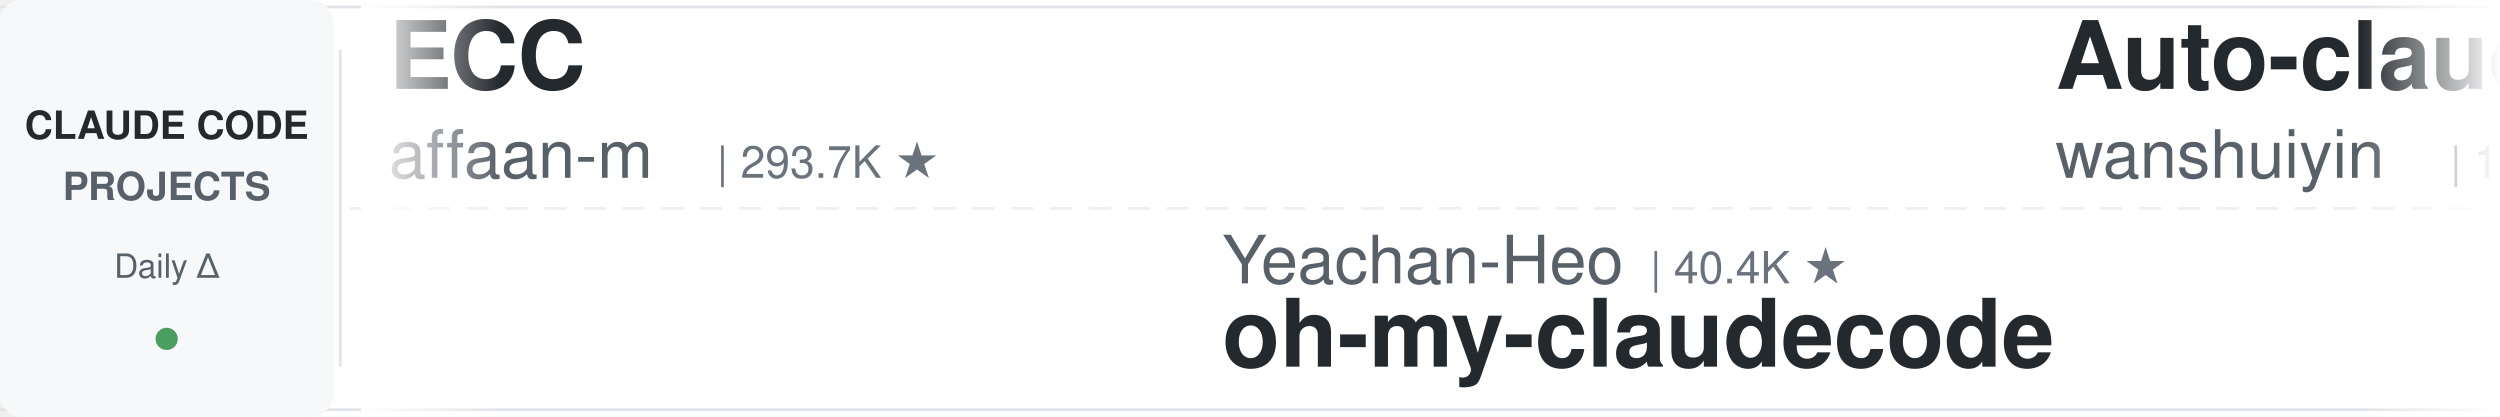
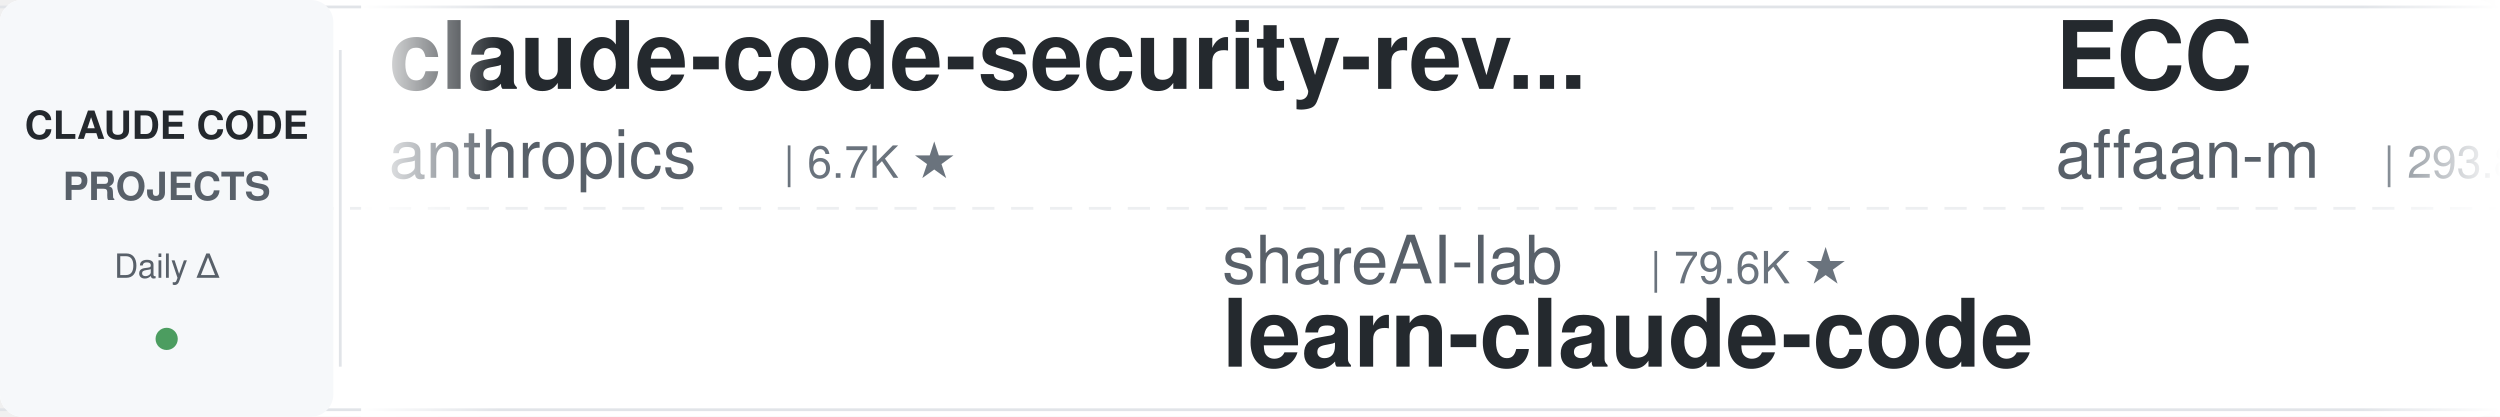
<svg xmlns="http://www.w3.org/2000/svg" width="900" height="150">
  <defs>
    <linearGradient id="leftFade" x1="0%" y1="0%" x2="100%" y2="0%">
      <stop offset="0%" style="stop-color:#ffffff;stop-opacity:1" />
      <stop offset="100%" style="stop-color:#ffffff;stop-opacity:0" />
    </linearGradient>
    <linearGradient id="rightFade" x1="0%" y1="0%" x2="100%" y2="0%">
      <stop offset="0%" style="stop-color:#ffffff;stop-opacity:0" />
      <stop offset="100%" style="stop-color:#ffffff;stop-opacity:1" />
    </linearGradient>
  </defs>
  <rect width="900" height="150" fill="#ffffff" rx="8" />
  <rect x="0" y="2" width="900" height="1" fill="#e1e4e8" />
  <rect x="0" y="147" width="900" height="1" fill="#e1e4e8" />
  <line x1="0" y1="75" x2="900" y2="75" stroke="#e1e4e8" stroke-width="1" stroke-dasharray="8 6" opacity="0.6" />
  <rect x="0" y="0" width="120" height="150" fill="#f6f8fa" rx="8" />
  <text x="60" y="50" font-family="-apple-system, BlinkMacSystemFont, 'Segoe UI', Helvetica, Arial, sans-serif" font-size="14" font-weight="600" fill="#24292e" text-anchor="middle">CLAUDE CODE</text>
  <text x="60" y="72" font-family="-apple-system, BlinkMacSystemFont, 'Segoe UI', Helvetica, Arial, sans-serif" font-size="14" font-weight="600" fill="#586069" text-anchor="middle">PROJECTS</text>
  <text x="60" y="100" font-family="-apple-system, BlinkMacSystemFont, 'Segoe UI', Helvetica, Arial, sans-serif" font-size="12" font-weight="500" fill="#586069" text-anchor="middle">Daily Δ</text>
  <circle cx="60" cy="122" r="4" fill="#22863a" opacity="0.8" />
  <rect x="122" y="18" width="1" height="114" fill="#e1e4e8" />
  <clipPath id="tickerClip">
    <rect x="130" y="0" width="770" height="150" />
  </clipPath>
  <g clip-path="url(#tickerClip)">
    <g id="tickerItems">
      <animateTransform attributeName="transform" attributeType="XML" type="translate" from="0 0" to="-3000 0" dur="54s" repeatCount="indefinite" />
      <g transform="translate(0, 0)">
-         <text x="140" y="32" font-family="-apple-system, BlinkMacSystemFont, 'Segoe UI', Helvetica, Arial, sans-serif" font-size="34" font-weight="600" fill="#24292e">ECC</text>
-         <text x="140" y="64" font-family="-apple-system, BlinkMacSystemFont, 'Segoe UI', Helvetica, Arial, sans-serif" font-size="24" font-weight="400" fill="#586069">affaan-m</text>
-         <text x="258" y="64" font-family="-apple-system, BlinkMacSystemFont, 'Segoe UI', Helvetica, Arial, sans-serif" font-size="16" font-weight="500" fill="#6a737d">| 293.7K ★</text>
+         <text x="140" y="32" font-family="-apple-system, BlinkMacSystemFont, 'Segoe UI', Helvetica, Arial, sans-serif" font-size="34" font-weight="600" fill="#24292e">claude-code-security-rev...</text>
+         <text x="140" y="64" font-family="-apple-system, BlinkMacSystemFont, 'Segoe UI', Helvetica, Arial, sans-serif" font-size="24" font-weight="400" fill="#586069">anthropics</text>
+         <text x="282" y="64" font-family="-apple-system, BlinkMacSystemFont, 'Segoe UI', Helvetica, Arial, sans-serif" font-size="16" font-weight="500" fill="#6a737d">| 6.7K ★</text>
      </g>
      <g transform="translate(300, 0)">
-         <text x="140" y="102" font-family="-apple-system, BlinkMacSystemFont, 'Segoe UI', Helvetica, Arial, sans-serif" font-size="24" font-weight="400" fill="#586069">Yeachan-Heo</text>
-         <text x="294" y="102" font-family="-apple-system, BlinkMacSystemFont, 'Segoe UI', Helvetica, Arial, sans-serif" font-size="16" font-weight="500" fill="#6a737d">| 40.4K ★</text>
-         <text x="140" y="132" font-family="-apple-system, BlinkMacSystemFont, 'Segoe UI', Helvetica, Arial, sans-serif" font-size="34" font-weight="600" fill="#24292e">oh-my-claudecode</text>
-       </g>
-       <g transform="translate(600, 0)">
-         <text x="140" y="32" font-family="-apple-system, BlinkMacSystemFont, 'Segoe UI', Helvetica, Arial, sans-serif" font-size="34" font-weight="600" fill="#24292e">Auto-claude-code-researc...</text>
-         <text x="140" y="64" font-family="-apple-system, BlinkMacSystemFont, 'Segoe UI', Helvetica, Arial, sans-serif" font-size="24" font-weight="400" fill="#586069">wanshuiyin</text>
-         <text x="282" y="64" font-family="-apple-system, BlinkMacSystemFont, 'Segoe UI', Helvetica, Arial, sans-serif" font-size="16" font-weight="500" fill="#6a737d">| 18.4K ★</text>
-       </g>
-       <g transform="translate(900, 0)">
-         <text x="140" y="102" font-family="-apple-system, BlinkMacSystemFont, 'Segoe UI', Helvetica, Arial, sans-serif" font-size="24" font-weight="400" fill="#586069">repowise-dev</text>
-         <text x="306" y="102" font-family="-apple-system, BlinkMacSystemFont, 'Segoe UI', Helvetica, Arial, sans-serif" font-size="16" font-weight="500" fill="#6a737d">| 1.2K ★</text>
-         <text x="140" y="132" font-family="-apple-system, BlinkMacSystemFont, 'Segoe UI', Helvetica, Arial, sans-serif" font-size="34" font-weight="600" fill="#24292e">claude-code-prompts</text>
-       </g>
-       <g transform="translate(1200, 0)">
-         <text x="140" y="32" font-family="-apple-system, BlinkMacSystemFont, 'Segoe UI', Helvetica, Arial, sans-serif" font-size="34" font-weight="600" fill="#24292e">claude-code-settings</text>
-         <text x="140" y="64" font-family="-apple-system, BlinkMacSystemFont, 'Segoe UI', Helvetica, Arial, sans-serif" font-size="24" font-weight="400" fill="#586069">feiskyer</text>
-         <text x="258" y="64" font-family="-apple-system, BlinkMacSystemFont, 'Segoe UI', Helvetica, Arial, sans-serif" font-size="16" font-weight="500" fill="#6a737d">| 1.7K ★</text>
-       </g>
-       <g transform="translate(1500, 0)">
-         <text x="140" y="102" font-family="-apple-system, BlinkMacSystemFont, 'Segoe UI', Helvetica, Arial, sans-serif" font-size="24" font-weight="400" fill="#586069">luyao618</text>
-         <text x="258" y="102" font-family="-apple-system, BlinkMacSystemFont, 'Segoe UI', Helvetica, Arial, sans-serif" font-size="16" font-weight="500" fill="#6a737d">| 1.7K ★</text>
-         <text x="140" y="132" font-family="-apple-system, BlinkMacSystemFont, 'Segoe UI', Helvetica, Arial, sans-serif" font-size="34" font-weight="600" fill="#24292e">Claude-Code-Source-Study</text>
-       </g>
-       <g transform="translate(1800, 0)">
-         <text x="140" y="32" font-family="-apple-system, BlinkMacSystemFont, 'Segoe UI', Helvetica, Arial, sans-serif" font-size="34" font-weight="600" fill="#24292e">sc-claude-code-files</text>
-         <text x="140" y="64" font-family="-apple-system, BlinkMacSystemFont, 'Segoe UI', Helvetica, Arial, sans-serif" font-size="24" font-weight="400" fill="#586069">https-deeplearning-ai</text>
-         <text x="414" y="64" font-family="-apple-system, BlinkMacSystemFont, 'Segoe UI', Helvetica, Arial, sans-serif" font-size="16" font-weight="500" fill="#6a737d">| 560 ★</text>
-       </g>
-       <g transform="translate(2100, 0)">
        <text x="140" y="102" font-family="-apple-system, BlinkMacSystemFont, 'Segoe UI', Helvetica, Arial, sans-serif" font-size="24" font-weight="400" fill="#586069">shareAI-lab</text>
        <text x="294" y="102" font-family="-apple-system, BlinkMacSystemFont, 'Segoe UI', Helvetica, Arial, sans-serif" font-size="16" font-weight="500" fill="#6a737d">| 79.6K ★</text>
        <text x="140" y="132" font-family="-apple-system, BlinkMacSystemFont, 'Segoe UI', Helvetica, Arial, sans-serif" font-size="34" font-weight="600" fill="#24292e">learn-claude-code</text>
      </g>
+       <g transform="translate(600, 0)">
+         <text x="140" y="32" font-family="-apple-system, BlinkMacSystemFont, 'Segoe UI', Helvetica, Arial, sans-serif" font-size="34" font-weight="600" fill="#24292e">ECC</text>
+         <text x="140" y="64" font-family="-apple-system, BlinkMacSystemFont, 'Segoe UI', Helvetica, Arial, sans-serif" font-size="24" font-weight="400" fill="#586069">affaan-m</text>
+         <text x="258" y="64" font-family="-apple-system, BlinkMacSystemFont, 'Segoe UI', Helvetica, Arial, sans-serif" font-size="16" font-weight="500" fill="#6a737d">| 293.8K ★</text>
+       </g>
+       <g transform="translate(900, 0)">
+         <text x="140" y="102" font-family="-apple-system, BlinkMacSystemFont, 'Segoe UI', Helvetica, Arial, sans-serif" font-size="24" font-weight="400" fill="#586069">Maciek-roboblog</text>
+         <text x="342" y="102" font-family="-apple-system, BlinkMacSystemFont, 'Segoe UI', Helvetica, Arial, sans-serif" font-size="16" font-weight="500" fill="#6a737d">| 8.8K ★</text>
+         <text x="140" y="132" font-family="-apple-system, BlinkMacSystemFont, 'Segoe UI', Helvetica, Arial, sans-serif" font-size="34" font-weight="600" fill="#24292e">Claude-Code-Usage-Monito...</text>
+       </g>
+       <g transform="translate(1200, 0)">
+         <text x="140" y="32" font-family="-apple-system, BlinkMacSystemFont, 'Segoe UI', Helvetica, Arial, sans-serif" font-size="34" font-weight="600" fill="#24292e">claude_code_src</text>
+         <text x="140" y="64" font-family="-apple-system, BlinkMacSystemFont, 'Segoe UI', Helvetica, Arial, sans-serif" font-size="24" font-weight="400" fill="#586069">ponponon</text>
+         <text x="258" y="64" font-family="-apple-system, BlinkMacSystemFont, 'Segoe UI', Helvetica, Arial, sans-serif" font-size="16" font-weight="500" fill="#6a737d">| 2.3K ★</text>
+       </g>
+       <g transform="translate(1500, 0)">
+         <text x="140" y="102" font-family="-apple-system, BlinkMacSystemFont, 'Segoe UI', Helvetica, Arial, sans-serif" font-size="24" font-weight="400" fill="#586069">AICoderTudou</text>
+         <text x="306" y="102" font-family="-apple-system, BlinkMacSystemFont, 'Segoe UI', Helvetica, Arial, sans-serif" font-size="16" font-weight="500" fill="#6a737d">| 493 ★</text>
+         <text x="140" y="132" font-family="-apple-system, BlinkMacSystemFont, 'Segoe UI', Helvetica, Arial, sans-serif" font-size="34" font-weight="600" fill="#24292e">claude-code-tudou</text>
+       </g>
+       <g transform="translate(1800, 0)">
+         <text x="140" y="32" font-family="-apple-system, BlinkMacSystemFont, 'Segoe UI', Helvetica, Arial, sans-serif" font-size="34" font-weight="600" fill="#24292e">claude-code-source-build</text>
+         <text x="140" y="64" font-family="-apple-system, BlinkMacSystemFont, 'Segoe UI', Helvetica, Arial, sans-serif" font-size="24" font-weight="400" fill="#586069">andrew-kramer-inno</text>
+         <text x="378" y="64" font-family="-apple-system, BlinkMacSystemFont, 'Segoe UI', Helvetica, Arial, sans-serif" font-size="16" font-weight="500" fill="#6a737d">| 595 ★</text>
+       </g>
+       <g transform="translate(2100, 0)">
+         <text x="140" y="102" font-family="-apple-system, BlinkMacSystemFont, 'Segoe UI', Helvetica, Arial, sans-serif" font-size="24" font-weight="400" fill="#586069">zebbern</text>
+         <text x="246" y="102" font-family="-apple-system, BlinkMacSystemFont, 'Segoe UI', Helvetica, Arial, sans-serif" font-size="16" font-weight="500" fill="#6a737d">| 4.7K ★</text>
+         <text x="140" y="132" font-family="-apple-system, BlinkMacSystemFont, 'Segoe UI', Helvetica, Arial, sans-serif" font-size="34" font-weight="600" fill="#24292e">claude-code-guide</text>
+       </g>
      <g transform="translate(2400, 0)">
-         <text x="140" y="32" font-family="-apple-system, BlinkMacSystemFont, 'Segoe UI', Helvetica, Arial, sans-serif" font-size="34" font-weight="600" fill="#24292e">claude-code-skills</text>
-         <text x="140" y="64" font-family="-apple-system, BlinkMacSystemFont, 'Segoe UI', Helvetica, Arial, sans-serif" font-size="24" font-weight="400" fill="#586069">daymade</text>
-         <text x="246" y="64" font-family="-apple-system, BlinkMacSystemFont, 'Segoe UI', Helvetica, Arial, sans-serif" font-size="16" font-weight="500" fill="#6a737d">| 1.5K ★</text>
+         <text x="140" y="32" font-family="-apple-system, BlinkMacSystemFont, 'Segoe UI', Helvetica, Arial, sans-serif" font-size="34" font-weight="600" fill="#24292e">awesome-claude-code-suba...</text>
+         <text x="140" y="64" font-family="-apple-system, BlinkMacSystemFont, 'Segoe UI', Helvetica, Arial, sans-serif" font-size="24" font-weight="400" fill="#586069">VoltAgent</text>
+         <text x="270" y="64" font-family="-apple-system, BlinkMacSystemFont, 'Segoe UI', Helvetica, Arial, sans-serif" font-size="16" font-weight="500" fill="#6a737d">| 26.2K ★</text>
      </g>
      <g transform="translate(2700, 0)">
-         <text x="140" y="102" font-family="-apple-system, BlinkMacSystemFont, 'Segoe UI', Helvetica, Arial, sans-serif" font-size="24" font-weight="400" fill="#586069">FlorianBruniaux</text>
-         <text x="342" y="102" font-family="-apple-system, BlinkMacSystemFont, 'Segoe UI', Helvetica, Arial, sans-serif" font-size="16" font-weight="500" fill="#6a737d">| 6.3K ★</text>
-         <text x="140" y="132" font-family="-apple-system, BlinkMacSystemFont, 'Segoe UI', Helvetica, Arial, sans-serif" font-size="34" font-weight="600" fill="#24292e">claude-code-ultimate-gui...</text>
+         <text x="140" y="102" font-family="-apple-system, BlinkMacSystemFont, 'Segoe UI', Helvetica, Arial, sans-serif" font-size="24" font-weight="400" fill="#586069">ykdojo</text>
+         <text x="234" y="102" font-family="-apple-system, BlinkMacSystemFont, 'Segoe UI', Helvetica, Arial, sans-serif" font-size="16" font-weight="500" fill="#6a737d">| 10.3K ★</text>
+         <text x="140" y="132" font-family="-apple-system, BlinkMacSystemFont, 'Segoe UI', Helvetica, Arial, sans-serif" font-size="34" font-weight="600" fill="#24292e">claude-code-tips</text>
      </g>
      <g transform="translate(3000, 0)">
+         <text x="140" y="32" font-family="-apple-system, BlinkMacSystemFont, 'Segoe UI', Helvetica, Arial, sans-serif" font-size="34" font-weight="600" fill="#24292e">claude-code-security-rev...</text>
+         <text x="140" y="64" font-family="-apple-system, BlinkMacSystemFont, 'Segoe UI', Helvetica, Arial, sans-serif" font-size="24" font-weight="400" fill="#586069">anthropics</text>
+         <text x="282" y="64" font-family="-apple-system, BlinkMacSystemFont, 'Segoe UI', Helvetica, Arial, sans-serif" font-size="16" font-weight="500" fill="#6a737d">| 6.7K ★</text>
+       </g>
+       <g transform="translate(3300, 0)">
+         <text x="140" y="102" font-family="-apple-system, BlinkMacSystemFont, 'Segoe UI', Helvetica, Arial, sans-serif" font-size="24" font-weight="400" fill="#586069">shareAI-lab</text>
+         <text x="294" y="102" font-family="-apple-system, BlinkMacSystemFont, 'Segoe UI', Helvetica, Arial, sans-serif" font-size="16" font-weight="500" fill="#6a737d">| 79.6K ★</text>
+         <text x="140" y="132" font-family="-apple-system, BlinkMacSystemFont, 'Segoe UI', Helvetica, Arial, sans-serif" font-size="34" font-weight="600" fill="#24292e">learn-claude-code</text>
+       </g>
+       <g transform="translate(3600, 0)">
        <text x="140" y="32" font-family="-apple-system, BlinkMacSystemFont, 'Segoe UI', Helvetica, Arial, sans-serif" font-size="34" font-weight="600" fill="#24292e">ECC</text>
        <text x="140" y="64" font-family="-apple-system, BlinkMacSystemFont, 'Segoe UI', Helvetica, Arial, sans-serif" font-size="24" font-weight="400" fill="#586069">affaan-m</text>
-         <text x="258" y="64" font-family="-apple-system, BlinkMacSystemFont, 'Segoe UI', Helvetica, Arial, sans-serif" font-size="16" font-weight="500" fill="#6a737d">| 293.7K ★</text>
-       </g>
-       <g transform="translate(3300, 0)">
-         <text x="140" y="102" font-family="-apple-system, BlinkMacSystemFont, 'Segoe UI', Helvetica, Arial, sans-serif" font-size="24" font-weight="400" fill="#586069">Yeachan-Heo</text>
-         <text x="294" y="102" font-family="-apple-system, BlinkMacSystemFont, 'Segoe UI', Helvetica, Arial, sans-serif" font-size="16" font-weight="500" fill="#6a737d">| 40.4K ★</text>
-         <text x="140" y="132" font-family="-apple-system, BlinkMacSystemFont, 'Segoe UI', Helvetica, Arial, sans-serif" font-size="34" font-weight="600" fill="#24292e">oh-my-claudecode</text>
-       </g>
-       <g transform="translate(3600, 0)">
-         <text x="140" y="32" font-family="-apple-system, BlinkMacSystemFont, 'Segoe UI', Helvetica, Arial, sans-serif" font-size="34" font-weight="600" fill="#24292e">Auto-claude-code-researc...</text>
-         <text x="140" y="64" font-family="-apple-system, BlinkMacSystemFont, 'Segoe UI', Helvetica, Arial, sans-serif" font-size="24" font-weight="400" fill="#586069">wanshuiyin</text>
-         <text x="282" y="64" font-family="-apple-system, BlinkMacSystemFont, 'Segoe UI', Helvetica, Arial, sans-serif" font-size="16" font-weight="500" fill="#6a737d">| 18.4K ★</text>
+         <text x="258" y="64" font-family="-apple-system, BlinkMacSystemFont, 'Segoe UI', Helvetica, Arial, sans-serif" font-size="16" font-weight="500" fill="#6a737d">| 293.8K ★</text>
      </g>
      <g transform="translate(3900, 0)">
-         <text x="140" y="102" font-family="-apple-system, BlinkMacSystemFont, 'Segoe UI', Helvetica, Arial, sans-serif" font-size="24" font-weight="400" fill="#586069">repowise-dev</text>
-         <text x="306" y="102" font-family="-apple-system, BlinkMacSystemFont, 'Segoe UI', Helvetica, Arial, sans-serif" font-size="16" font-weight="500" fill="#6a737d">| 1.2K ★</text>
-         <text x="140" y="132" font-family="-apple-system, BlinkMacSystemFont, 'Segoe UI', Helvetica, Arial, sans-serif" font-size="34" font-weight="600" fill="#24292e">claude-code-prompts</text>
+         <text x="140" y="102" font-family="-apple-system, BlinkMacSystemFont, 'Segoe UI', Helvetica, Arial, sans-serif" font-size="24" font-weight="400" fill="#586069">Maciek-roboblog</text>
+         <text x="342" y="102" font-family="-apple-system, BlinkMacSystemFont, 'Segoe UI', Helvetica, Arial, sans-serif" font-size="16" font-weight="500" fill="#6a737d">| 8.8K ★</text>
+         <text x="140" y="132" font-family="-apple-system, BlinkMacSystemFont, 'Segoe UI', Helvetica, Arial, sans-serif" font-size="34" font-weight="600" fill="#24292e">Claude-Code-Usage-Monito...</text>
      </g>
    </g>
  </g>
  <rect x="130" y="0" width="50" height="150" fill="url(#leftFade)" />
  <rect x="850" y="0" width="50" height="150" fill="url(#rightFade)" />
</svg>
